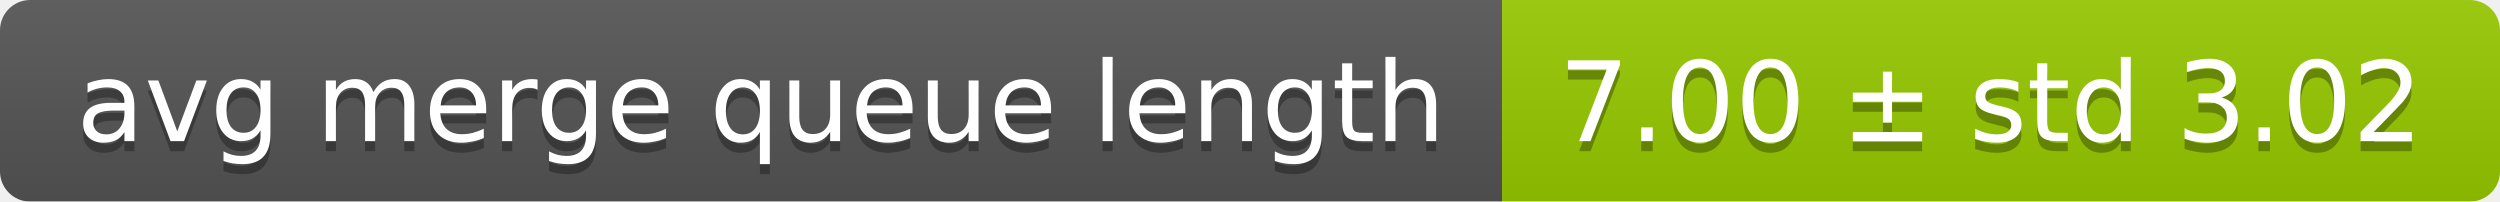
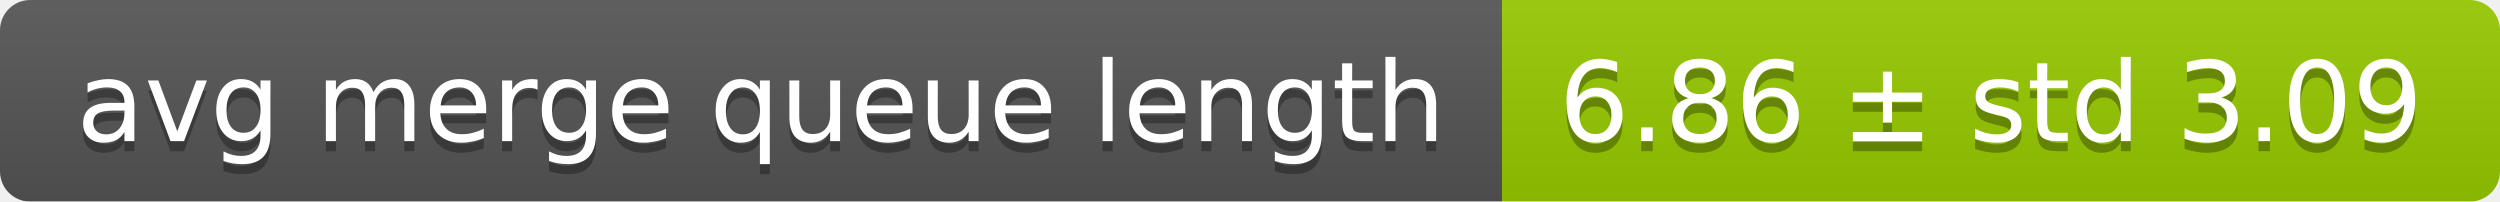
<svg xmlns="http://www.w3.org/2000/svg" width="248" height="20">
  <linearGradient id="smooth" x2="0" y2="100%">
    <stop offset="0" stop-color="#bbb" stop-opacity=".1" />
    <stop offset="1" stop-opacity=".1" />
  </linearGradient>
  <mask id="round">
    <rect width="248" height="20" rx="3" fill="#fff" />
  </mask>
  <g mask="url(#round)">
    <rect width="149" height="20" fill="#555" />
    <rect x="149" width="99" height="20" fill="#97ca00" />
    <rect width="248" height="20" fill="url(#smooth)" />
  </g>
  <g fill="#fff" text-anchor="middle" font-family="DejaVu Sans,Verdana,Geneva,sans-serif" font-size="11">
    <text x="75.5" y="15" fill="#010101" fill-opacity=".3">avg merge queue length</text>
    <text x="75.5" y="14">avg merge queue length</text>
-     <text x="197.5" y="15" fill="#010101" fill-opacity=".3">7.00 ± std 3.02</text>
-     <text x="197.5" y="14">7.00 ± std 3.02</text>
+     <text x="197.5" y="15" fill="#010101" fill-opacity=".3">6.86 ± std 3.09</text>
+     <text x="197.5" y="14">6.86 ± std 3.09</text>
  </g>
</svg>
